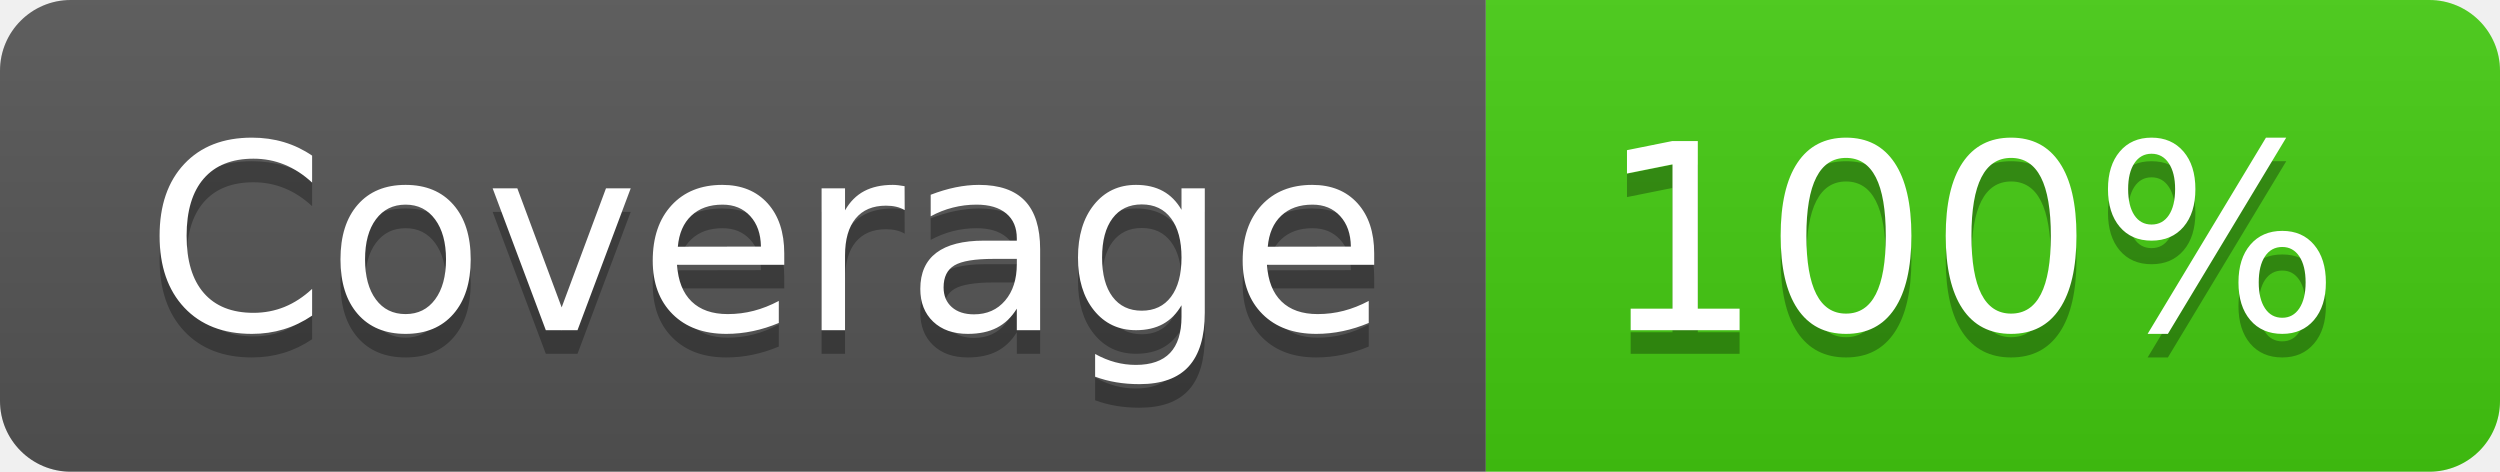
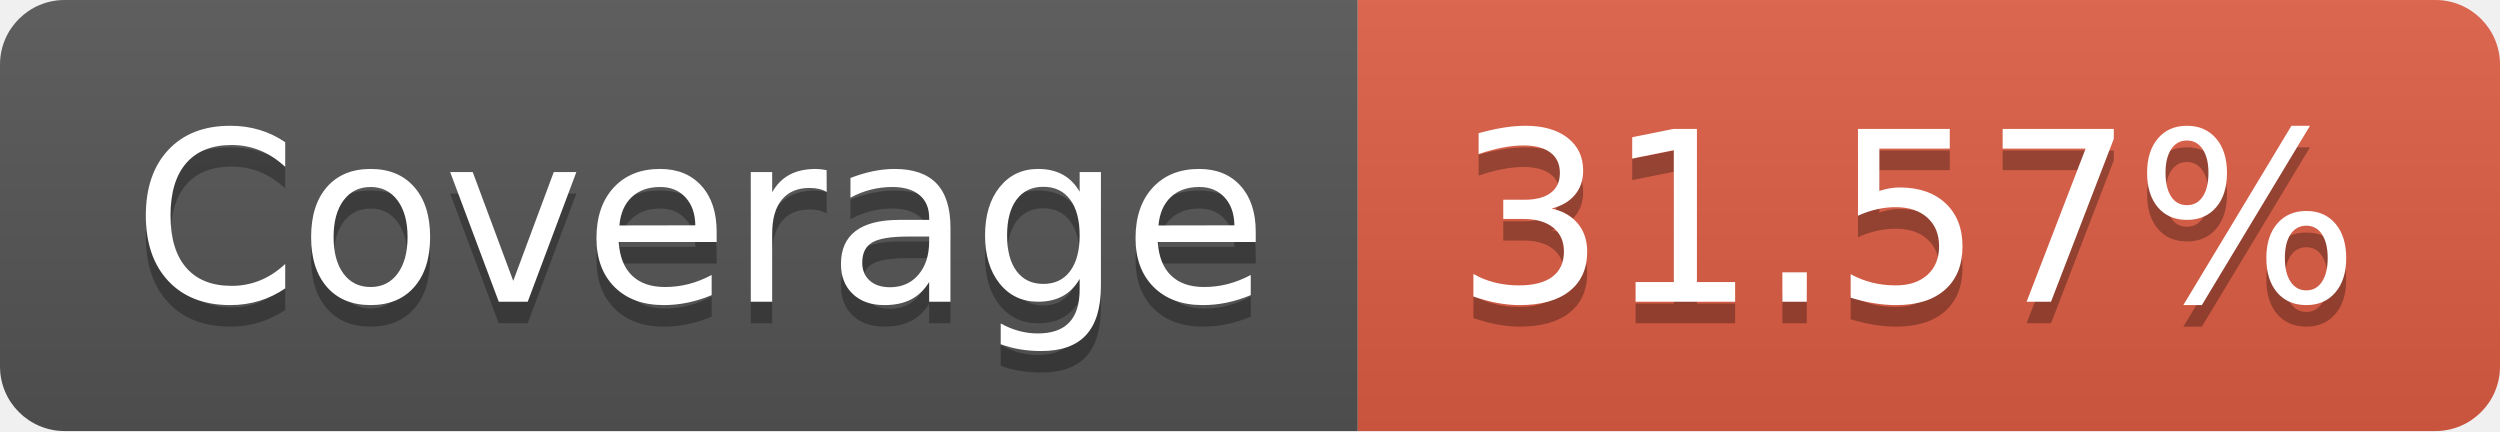
- <svg xmlns="http://www.w3.org/2000/svg" width="106" height="20" role="img" aria-label="Coverage: 100%">
+ <svg xmlns="http://www.w3.org/2000/svg" width="116" height="20" role="img" aria-label="Coverage: 31.57%">
  <linearGradient id="s" x2="0" y2="100%">
    <stop offset="0" stop-color="#bbb" stop-opacity=".1" />
    <stop offset="1" stop-opacity=".1" />
  </linearGradient>
  <clipPath id="r">
-     <rect width="106" height="20" rx="3" fill="#fff" />
+     <rect width="116" height="20" rx="3" fill="#fff" />
  </clipPath>
  <g clip-path="url(#r)">
    <rect width="63" height="20" fill="#555" />
-     <rect x="63" width="43" height="20" fill="#4c1" />
-     <rect width="106" height="20" fill="url(#s)" />
+     <rect x="63" width="53" height="20" fill="#e05d44" />
+     <rect width="116" height="20" fill="url(#s)" />
  </g>
  <g fill="#fff" text-anchor="middle" font-family="Verdana,Geneva,DejaVu Sans,sans-serif" text-rendering="geometricPrecision" font-size="110">
    <text aria-hidden="true" x="325" y="150" fill="#010101" fill-opacity=".3" transform="scale(.1)" textLength="530">Coverage</text>
    <text x="325" y="140" transform="scale(.1)" fill="#fff" textLength="530">Coverage</text>
-     <text aria-hidden="true" x="835" y="150" fill="#010101" fill-opacity=".3" transform="scale(.1)" textLength="330">100%</text>
-     <text x="835" y="140" transform="scale(.1)" fill="#fff" textLength="330">100%</text>
+     <text aria-hidden="true" x="885" y="150" fill="#010101" fill-opacity=".3" transform="scale(.1)" textLength="430">31.57%</text>
+     <text x="885" y="140" transform="scale(.1)" fill="#fff" textLength="430">31.57%</text>
  </g>
</svg>
